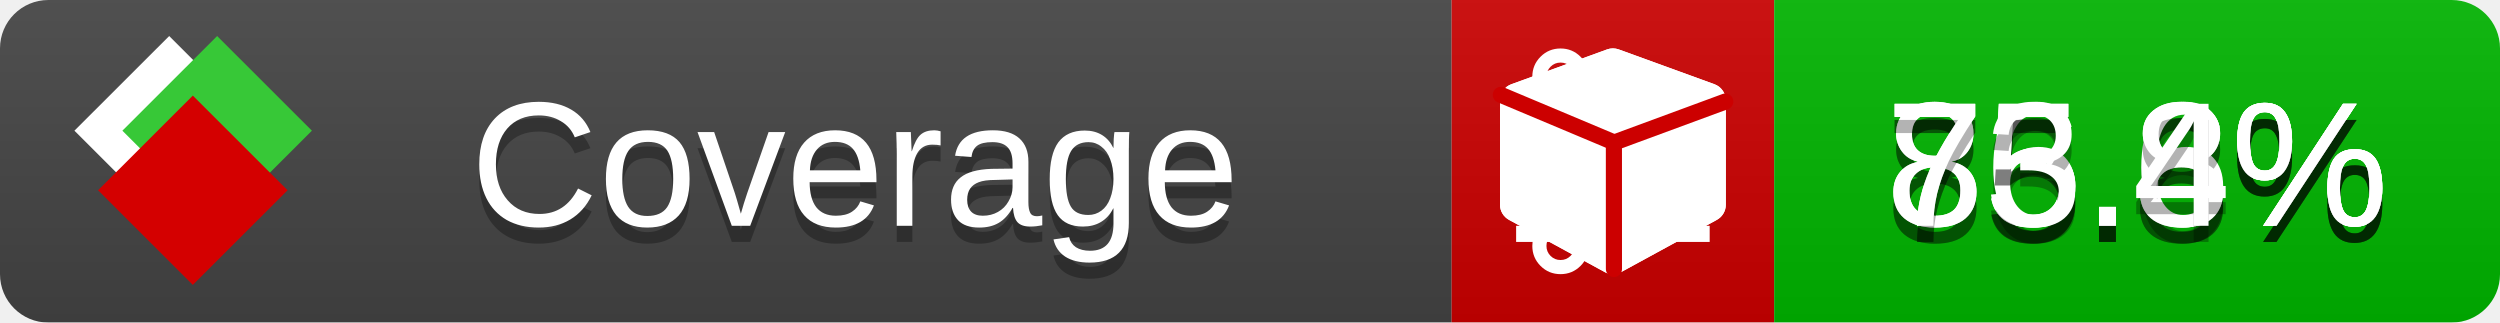
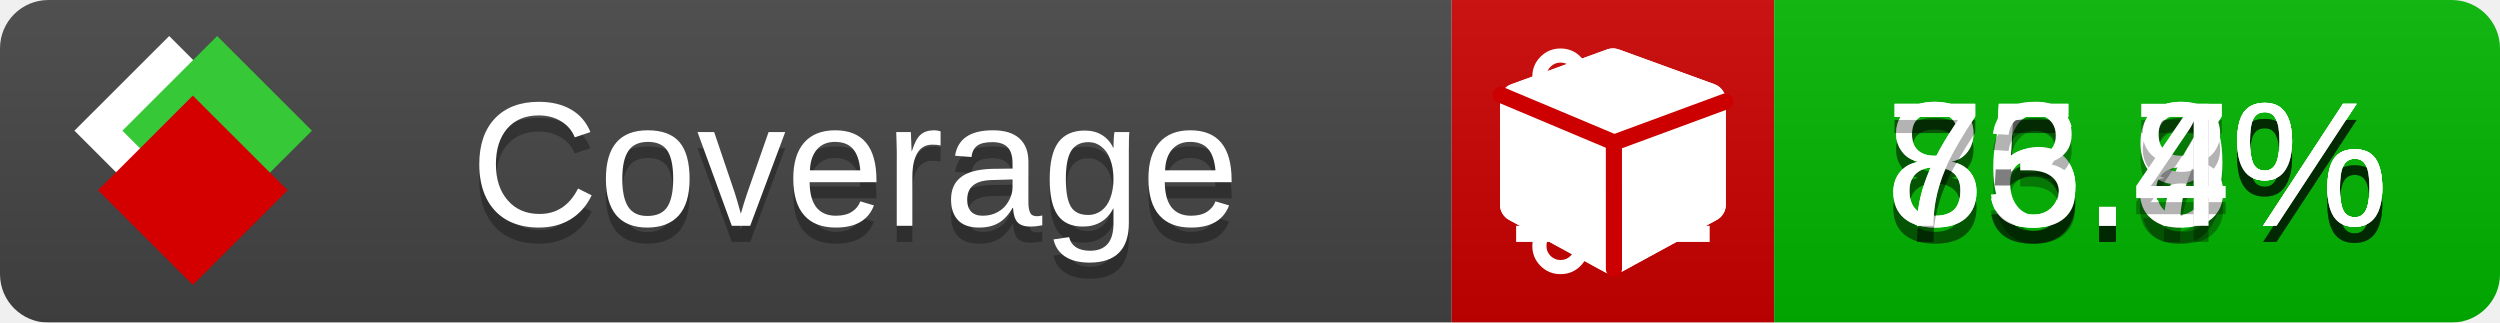
<svg xmlns="http://www.w3.org/2000/svg" xmlns:xlink="http://www.w3.org/1999/xlink" width="155" height="20">
  <style type="text/css">
          
            @keyframes fade1 {
                0% { visibility: visible; opacity: 1; }
               23% { visibility: visible; opacity: 1; }
               25% { visibility: hidden; opacity: 0; }
               48% { visibility: hidden; opacity: 0; }
               50% { visibility: hidden; opacity: 0; }
               73% { visibility: hidden; opacity: 0; }
               75% { visibility: hidden; opacity: 0; }
               98% { visibility: hidden; opacity: 0; }
              100% { visibility: visible; opacity: 1; }
            }
            @keyframes fade2 {
                0% { visibility: hidden; opacity: 0; }
               23% { visibility: hidden; opacity: 0; }
               25% { visibility: visible; opacity: 1; }
               48% { visibility: visible; opacity: 1; }
               50% { visibility: hidden; opacity: 0; }
               73% { visibility: hidden; opacity: 0; }
               75% { visibility: hidden; opacity: 0; }
               98% { visibility: hidden; opacity: 0; }
              100% { visibility: hidden; opacity: 0; }
            }
            @keyframes fade3 {
                0% { visibility: hidden; opacity: 0; }
               23% { visibility: hidden; opacity: 0; }
               25% { visibility: hidden; opacity: 0; }
               48% { visibility: hidden; opacity: 0; }
               50% { visibility: visible; opacity: 1; }
               73% { visibility: visible; opacity: 1; }
               75% { visibility: hidden; opacity: 0; }
               98% { visibility: hidden; opacity: 0; }
              100% { visibility: hidden; opacity: 0; }
            }
            @keyframes fade4 {
                0% { visibility: hidden; opacity: 0; }
               23% { visibility: hidden; opacity: 0; }
               25% { visibility: hidden; opacity: 0; }
               48% { visibility: hidden; opacity: 0; }
               50% { visibility: hidden; opacity: 0; }
               73% { visibility: hidden; opacity: 0; }
               75% { visibility: visible; opacity: 1; }
               98% { visibility: visible; opacity: 1; }
              100% { visibility: hidden; opacity: 0; }
            }
            .linecoverage {
                animation-duration: 15s;
                animation-name: fade1;
                animation-iteration-count: infinite;
            }
            .branchcoverage {
                animation-duration: 15s;
                animation-name: fade2;
                animation-iteration-count: infinite;
            }
            .methodcoverage {
                animation-duration: 15s;
                animation-name: fade3;
                animation-iteration-count: infinite;
            }
            .fullmethodcoverage {
                animation-duration: 15s;
                animation-name: fade4;
                animation-iteration-count: infinite;
            }
          
    </style>
  <defs>
    <linearGradient id="gradient" x2="0" y2="100%">
      <stop offset="0" stop-color="#bbb" stop-opacity=".1" />
      <stop offset="1" stop-opacity=".1" />
    </linearGradient>
    <linearGradient id="c">
      <stop offset="0" stop-color="#d40000" />
      <stop offset="1" stop-color="#ff2a2a" />
    </linearGradient>
    <linearGradient id="a">
      <stop offset="0" stop-color="#e0e0de" />
      <stop offset="1" stop-color="#fff" />
    </linearGradient>
    <linearGradient id="b">
      <stop offset="0" stop-color="#37c837" />
      <stop offset="1" stop-color="#217821" />
    </linearGradient>
    <linearGradient xlink:href="#a" id="e" x1="106.44" x2="69.96" y1="-11.96" y2="-46.84" gradientTransform="matrix(-.8426 -.00045 -.00045 -.8426 -94.27 -75.82)" gradientUnits="userSpaceOnUse" />
    <linearGradient xlink:href="#b" id="f" x1="56.19" x2="77.97" y1="-23.45" y2="10.62" gradientTransform="matrix(.8426 .00045 .00045 .8426 94.27 75.82)" gradientUnits="userSpaceOnUse" />
    <linearGradient xlink:href="#c" id="g" x1="79.98" x2="132.9" y1="10.79" y2="10.79" gradientTransform="matrix(.8426 .00045 .00045 .8426 94.27 75.82)" gradientUnits="userSpaceOnUse" />
    <mask id="mask">
      <rect width="155" height="20" rx="3" fill="#fff" />
    </mask>
    <g id="icon" transform="matrix(.04486 0 0 .04481 -.48 -.63)">
      <rect width="52.92" height="52.92" x="-109.72" y="-27.13" fill="url(#e)" transform="rotate(-135)" />
      <rect width="52.92" height="52.92" x="70.19" y="-39.18" fill="url(#f)" transform="rotate(45)" />
      <rect width="52.92" height="52.92" x="80.05" y="-15.74" fill="url(#g)" transform="rotate(45)" />
    </g>
  </defs>
  <g mask="url(#mask)">
    <rect x="0" y="0" width="90" height="20" fill="#444" />
    <rect x="90" y="0" width="20" height="20" fill="#c00" />
    <rect x="110" y="0" width="45" height="20" fill="#00B600" />
    <rect x="0" y="0" width="155" height="20" fill="url(#gradient)" />
  </g>
  <g>
    <path class="linecoverage" stroke="#fff" d="M94 6.5 h12 M94 10.5 h12 M94 14.5 h12" />
    <path class="branchcoverage" fill="#fff" d="m 97.628,15.247 q 0,-0.364 -0.255,-0.619 -0.255,-0.255 -0.619,-0.255 -0.364,0 -0.619,0.255 -0.255,0.255 -0.255,0.619 0,0.364 0.255,0.619 0.255,0.255 0.619,0.255 0.364,0 0.619,-0.255 0.255,-0.255 0.255,-0.619 z m 0,-10.493 q 0,-0.364 -0.255,-0.619 -0.255,-0.255 -0.619,-0.255 -0.364,0 -0.619,0.255 -0.255,0.255 -0.255,0.619 0,0.364 0.255,0.619 0.255,0.255 0.619,0.255 0.364,0 0.619,-0.255 0.255,-0.255 0.255,-0.619 z m 5.83,1.166 q 0,-0.364 -0.255,-0.619 -0.255,-0.255 -0.619,-0.255 -0.364,0 -0.619,0.255 -0.255,0.255 -0.255,0.619 0,0.364 0.255,0.619 0.255,0.255 0.619,0.255 0.364,0 0.619,-0.255 0.255,-0.255 0.255,-0.619 z m 0.874,0 q 0,0.474 -0.237,0.879 -0.237,0.405 -0.638,0.633 -0.018,2.614 -2.059,3.771 -0.619,0.346 -1.849,0.738 -1.166,0.364 -1.544,0.647 -0.378,0.282 -0.378,0.911 l 0,0.237 q 0.401,0.228 0.638,0.633 0.237,0.405 0.237,0.879 0,0.729 -0.51,1.239 -0.51,0.51 -1.239,0.51 -0.729,0 -1.239,-0.51 -0.51,-0.51 -0.51,-1.239 0,-0.474 0.237,-0.879 0.237,-0.405 0.638,-0.633 l 0,-7.469 q -0.401,-0.228 -0.638,-0.633 -0.237,-0.405 -0.237,-0.879 0,-0.729 0.51,-1.239 0.51,-0.51 1.239,-0.51 0.729,0 1.239,0.51 0.51,0.51 0.51,1.239 0,0.474 -0.237,0.879 -0.237,0.405 -0.638,0.633 l 0,4.527 q 0.492,-0.237 1.403,-0.519 0.501,-0.155 0.797,-0.269 0.296,-0.114 0.642,-0.282 0.346,-0.169 0.537,-0.36 0.191,-0.191 0.369,-0.465 0.178,-0.273 0.255,-0.633 0.077,-0.36 0.077,-0.833 -0.401,-0.228 -0.638,-0.633 -0.237,-0.405 -0.237,-0.879 0,-0.729 0.51,-1.239 0.51,-0.51 1.239,-0.51 0.729,0 1.239,0.51 0.51,0.51 0.51,1.239 z" />
    <path class="methodcoverage" fill="#fff" d="m 100.538,15.629 5.385,-2.936 v -5.351 l -5.385,1.96 z M 100,8.351 105.873,6.214 100,4.077 94.127,6.214 Z m 7,-2.12 v 6.462 q 0,0.294 -0.151,0.547 -0.151,0.252 -0.412,0.395 l -5.923,3.231 q -0.236,0.135 -0.513,0.135 -0.278,0 -0.513,-0.135 l -5.923,-3.231 Q 93.303,13.492 93.151,13.239 93,12.987 93,12.692 v -6.462 q 0,-0.337 0.194,-0.614 0.194,-0.278 0.513,-0.395 l 5.923,-2.154 q 0.185,-0.067 0.37,-0.067 0.185,0 0.37,0.067 l 5.923,2.154 q 0.32,0.118 0.513,0.395 Q 107,5.894 107,6.231 Z" />
    <path class="fullmethodcoverage" fill="#fff" d="m 107,6.231 v 6.462 c 0,0.196 -0.051,0.379 -0.151,0.547 -0.101,0.168 -0.238,0.3 -0.412,0.395 l -5.923,3.231 c -0.157,0.09 -0.328,0.135 -0.513,0.135 -0.185,0 -0.356,-0.045 -0.513,-0.135 l -5.923,-3.231 C 93.39,13.539 93.252,13.407 93.151,13.239 93.05,13.071 93,12.889 93,12.692 v -6.462 c 0,-0.224 0.065,-0.429 0.194,-0.614 0.129,-0.185 0.3,-0.317 0.513,-0.395 l 5.923,-2.154 c 0.123,-0.045 0.247,-0.067 0.37,-0.067 0.123,0 0.247,0.022 0.37,0.067 l 5.923,2.154 c 0.213,0.079 0.384,0.21 0.513,0.395 0.129,0.185 0.194,0.39 0.194,0.614 z" />
    <path class="fullmethodcoverage" style="fill:none;stroke:#cc0000;stroke-width:1;stroke-linecap:round;stroke-dasharray:none;stroke-opacity:1" d="m 100.064,16.677 -0.002,-7.833 6.906,-2.547" />
    <path class="fullmethodcoverage" style="fill:none;stroke:#cc0000;stroke-width:1;stroke-linecap:round;stroke-dasharray:none;stroke-opacity:1" d="M 99.914,8.765 93.052,5.882" />
  </g>
  <g fill="#fff" text-anchor="middle" font-family="Verdana,Arial,Geneva,sans-serif" font-size="11">
    <a xlink:href="https://github.com/danielpalme/ReportGenerator" target="_top">
      <use xlink:href="#icon" transform="translate(3,1) scale(3.5)" />
    </a>
    <text x="53" y="15" fill="#010101" fill-opacity=".3">Coverage</text>
    <text x="53" y="14" fill="#fff">Coverage</text>
-     <text class="linecoverage" x="132.5" y="15" fill="#010101" fill-opacity=".3">86.8%</text>
-     <text class="linecoverage" x="132.5" y="14">86.8%</text>
-     <text class="branchcoverage" x="132.5" y="15" fill="#010101" fill-opacity=".3">75.6%</text>
-     <text class="branchcoverage" x="132.5" y="14">75.6%</text>
+     <text class="linecoverage" x="132.5" y="15" fill="#010101" fill-opacity=".3">86.9%</text>
+     <text class="linecoverage" x="132.5" y="14">86.9%</text>
+     <text class="branchcoverage" x="132.5" y="15" fill="#010101" fill-opacity=".3">75.7%</text>
+     <text class="branchcoverage" x="132.5" y="14">75.7%</text>
    <text class="methodcoverage" x="132.5" y="15" fill="#010101" fill-opacity=".3">85.8%</text>
    <text class="methodcoverage" x="132.5" y="14">85.8%</text>
    <text class="fullmethodcoverage" x="132.5" y="15" fill="#010101" fill-opacity=".3">73.4%</text>
    <text class="fullmethodcoverage" x="132.5" y="14">73.4%</text>
  </g>
  <g>
    <rect class="linecoverage" x="90" y="0" width="65" height="20" fill-opacity="0" />
    <rect class="branchcoverage" x="90" y="0" width="65" height="20" fill-opacity="0" />
    <rect class="methodcoverage" x="90" y="0" width="65" height="20" fill-opacity="0" />
    <rect class="fullmethodcoverage" x="90" y="0" width="65" height="20" fill-opacity="0" />
  </g>
</svg>
